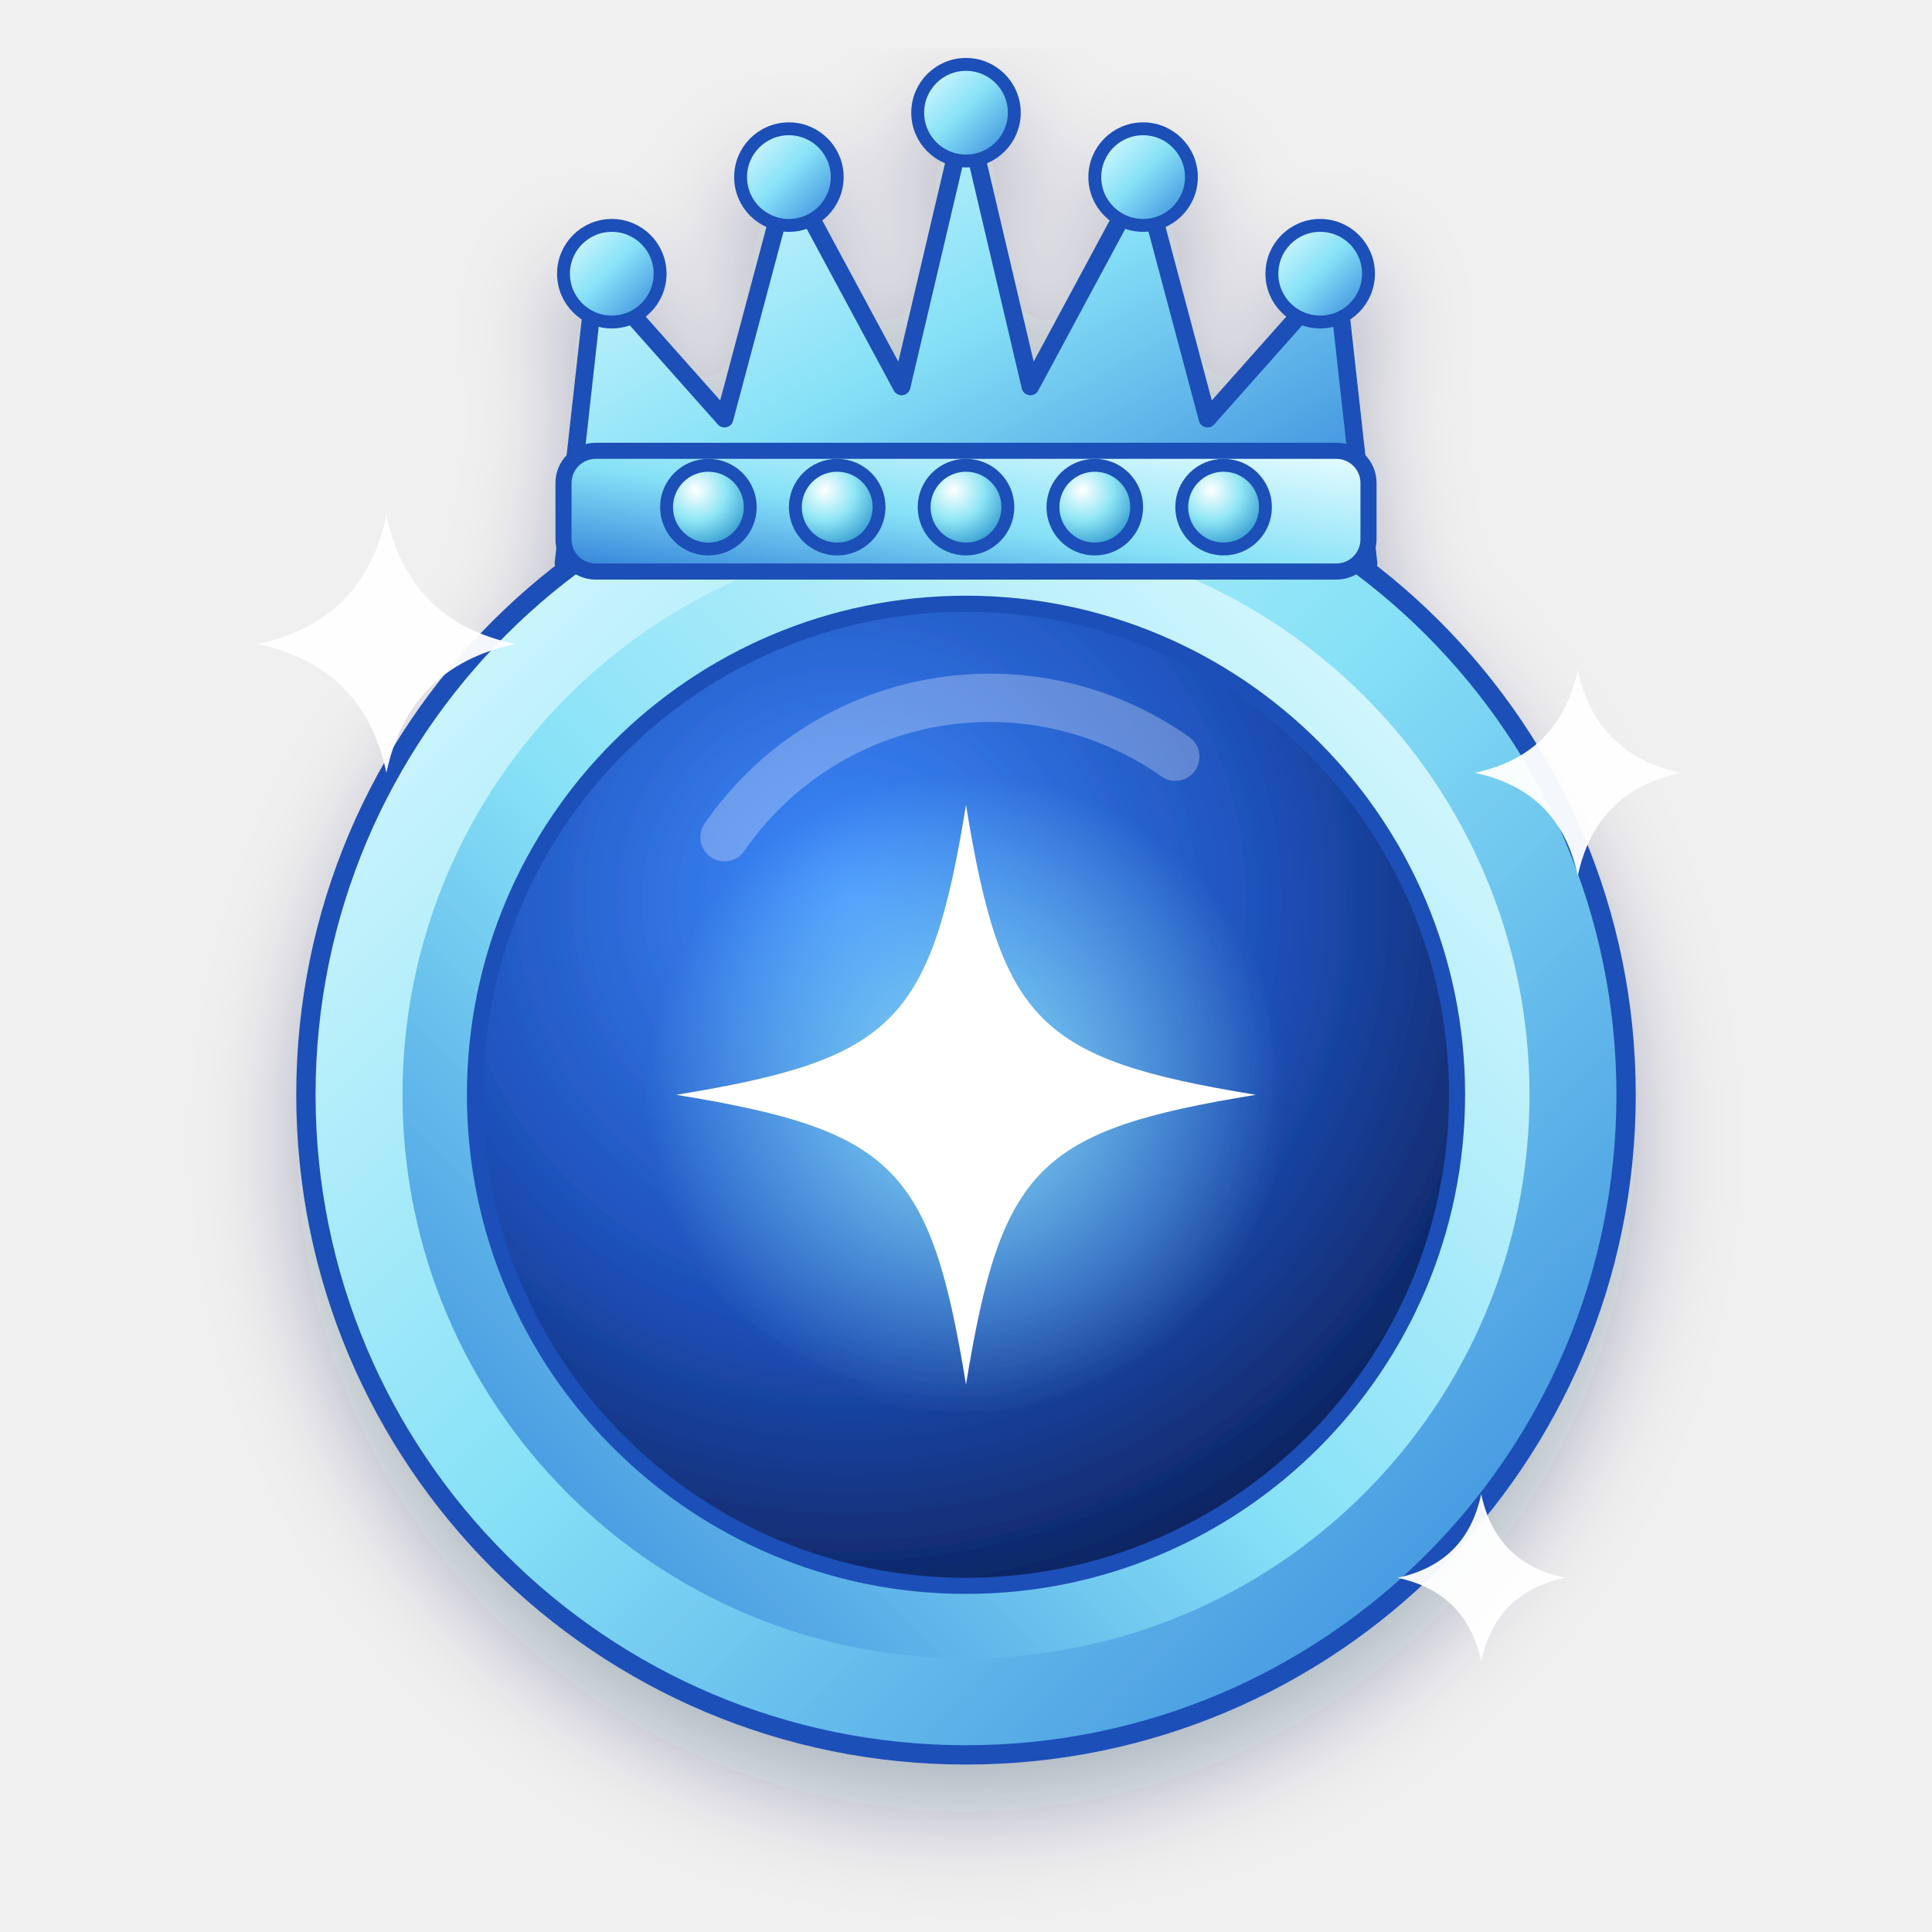
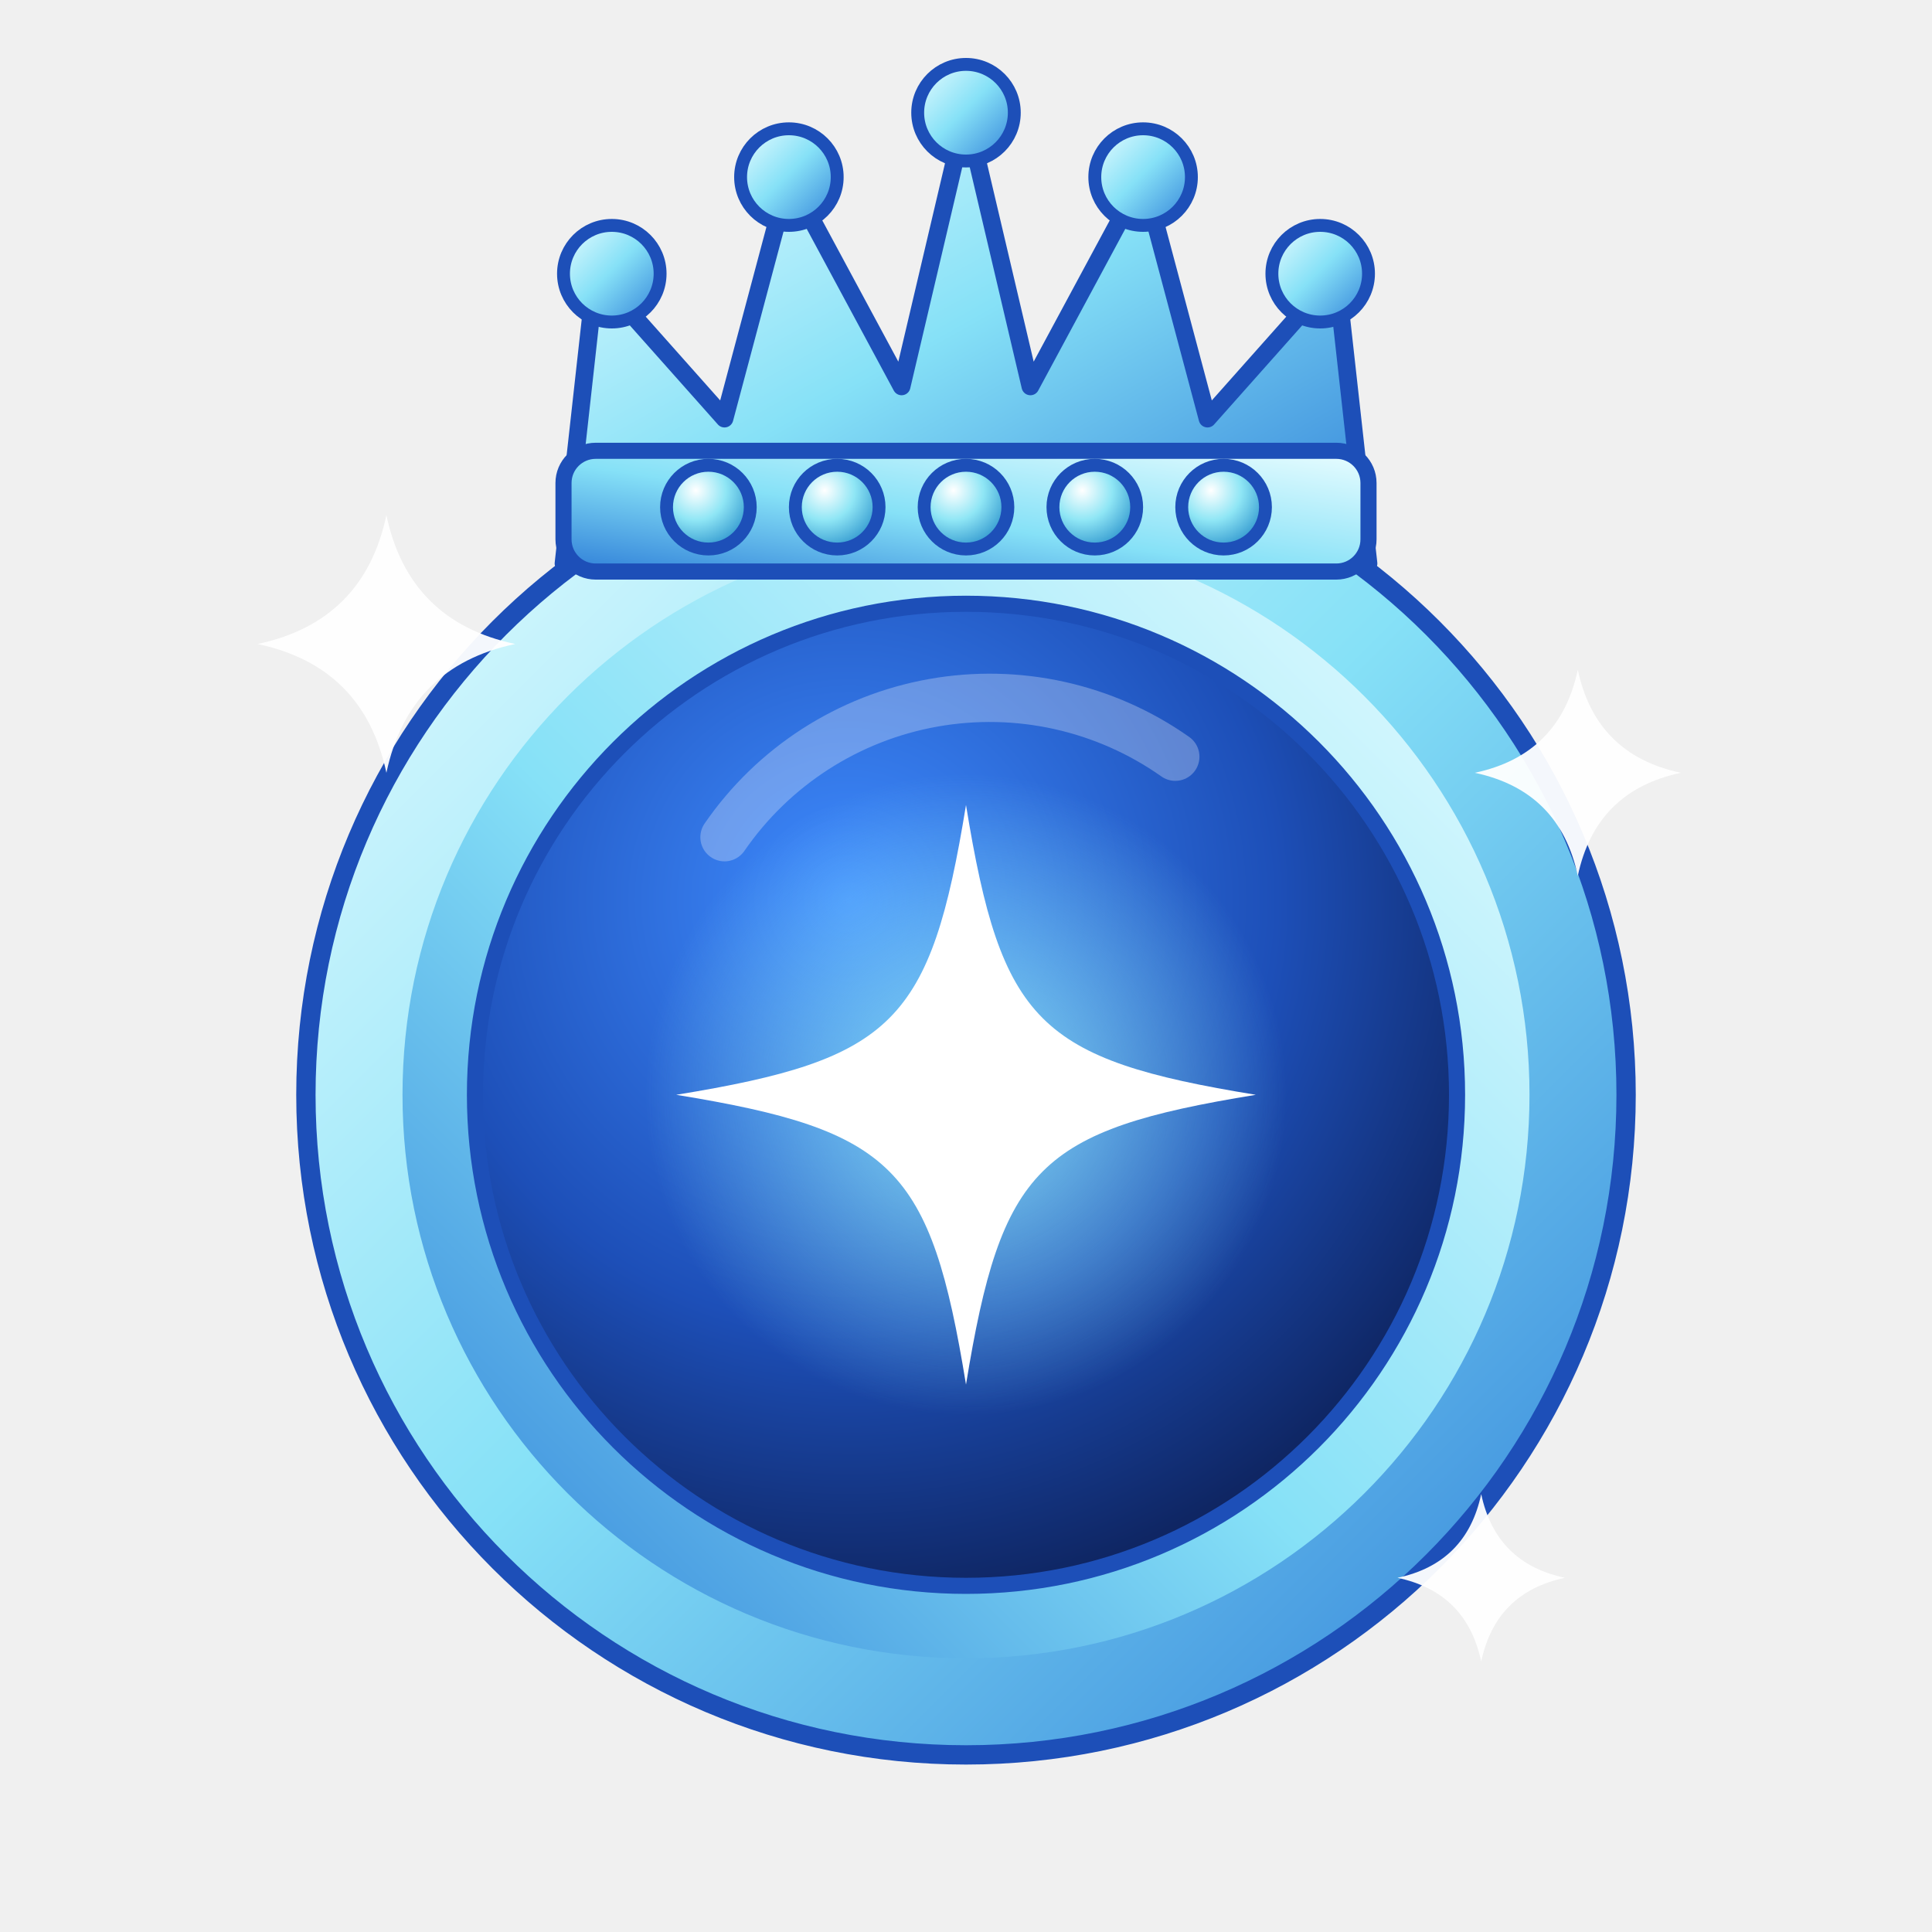
<svg xmlns="http://www.w3.org/2000/svg" viewBox="0 0 120 120" role="img" aria-label="diamond">
  <defs>
    <linearGradient id="m" x1="0" y1="0" x2="1" y2="1">
      <stop offset="0" stop-color="#eafdff" />
      <stop offset=".48" stop-color="#86e1f7" />
      <stop offset="1" stop-color="#2f7fd8" />
    </linearGradient>
    <linearGradient id="m2" x1="1" y1="0" x2="0" y2="1">
      <stop offset="0" stop-color="#eafdff" />
      <stop offset=".55" stop-color="#86e1f7" />
      <stop offset="1" stop-color="#2f7fd8" />
    </linearGradient>
    <radialGradient id="disc" cx=".38" cy=".3" r=".8">
      <stop offset="0" stop-color="#3f8cff" />
      <stop offset=".55" stop-color="#1d4fb8" />
      <stop offset="1" stop-color="#0b1b4d" />
    </radialGradient>
    <radialGradient id="gem" cx=".35" cy=".3" r=".8">
      <stop offset="0" stop-color="#ffffff" />
      <stop offset=".45" stop-color="#8fe6f5" />
      <stop offset="1" stop-color="#1e88c7" />
    </radialGradient>
    <radialGradient id="glow" cx=".5" cy=".5" r=".5">
      <stop offset="0" stop-color="#8fe6f5" stop-opacity=".9" />
      <stop offset="1" stop-color="#8fe6f5" stop-opacity="0" />
    </radialGradient>
-     <filter id="sh" x="-20%" y="-20%" width="140%" height="140%">
-       <feDropShadow dx="0" dy="3" stdDeviation="3" flood-color="#0b1b4d" flood-opacity=".28" />
-     </filter>
  </defs>
-   <g filter="url(#sh)">
+   <g>
    <circle cx="60" cy="68" r="41" fill="url(#m)" stroke="#1d4fb8" stroke-width="1.2" />
    <circle cx="60" cy="68" r="35" fill="url(#m2)" />
    <circle cx="60" cy="68" r="30.5" fill="url(#disc)" stroke="#1d4fb8" stroke-width="1" />
    <circle cx="60" cy="68" r="20" fill="url(#glow)" />
    <path d="M60 44 C62.2 57.5 64.5 59.8 78 62 C64.5 64.2 62.2 66.5 60 80 C57.8 66.5 55.5 64.2 42 62 C55.5 59.8 57.8 57.5 60 44 Z" transform="translate(0 6)" fill="#fff" />
    <path d="M45 52 A20 20 0 0 1 73 47" fill="none" stroke="#fff" stroke-opacity=".28" stroke-width="3" stroke-linecap="round" />
    <path d="M35 35 L37 17 L45 26 L49 11 L56 24 L60 7 L64 24 L71 11 L75 26 L83 17 L85 35 Z" fill="url(#m)" stroke="#1d4fb8" stroke-width="1.1" stroke-linejoin="round" />
    <rect x="35" y="28" width="50" height="7.5" rx="2" fill="url(#m2)" stroke="#1d4fb8" stroke-width="1" />
    <circle cx="38" cy="17" r="3" fill="url(#m)" stroke="#1d4fb8" stroke-width=".8" />
    <circle cx="49" cy="11" r="3" fill="url(#m)" stroke="#1d4fb8" stroke-width=".8" />
    <circle cx="60" cy="7" r="3" fill="url(#m)" stroke="#1d4fb8" stroke-width=".8" />
    <circle cx="71" cy="11" r="3" fill="url(#m)" stroke="#1d4fb8" stroke-width=".8" />
    <circle cx="82" cy="17" r="3" fill="url(#m)" stroke="#1d4fb8" stroke-width=".8" />
    <circle cx="44.0" cy="31.5" r="2.6" fill="url(#gem)" stroke="#1d4fb8" stroke-width=".8" />
    <circle cx="52.0" cy="31.5" r="2.6" fill="url(#gem)" stroke="#1d4fb8" stroke-width=".8" />
    <circle cx="60.0" cy="31.5" r="2.6" fill="url(#gem)" stroke="#1d4fb8" stroke-width=".8" />
    <circle cx="68.0" cy="31.5" r="2.6" fill="url(#gem)" stroke="#1d4fb8" stroke-width=".8" />
    <circle cx="76.0" cy="31.5" r="2.6" fill="url(#gem)" stroke="#1d4fb8" stroke-width=".8" />
  </g>
  <path d="M24 32 Q25.4 38.6 32 40 Q25.4 41.4 24 48 Q22.6 41.4 16 40 Q22.6 38.6 24 32 Z" fill="#fff" opacity=".95" />
  <path d="M98 41.6 Q99.12 46.88 104.4 48 Q99.12 49.12 98 54.4 Q96.88 49.12 91.6 48 Q96.88 46.88 98 41.6 Z" fill="#fff" opacity=".95" />
  <path d="M92 92.8 Q92.91 97.09 97.2 98 Q92.91 98.91 92 103.2 Q91.09 98.91 86.8 98 Q91.09 97.09 92 92.8 Z" fill="#fff" opacity=".95" />
</svg>
